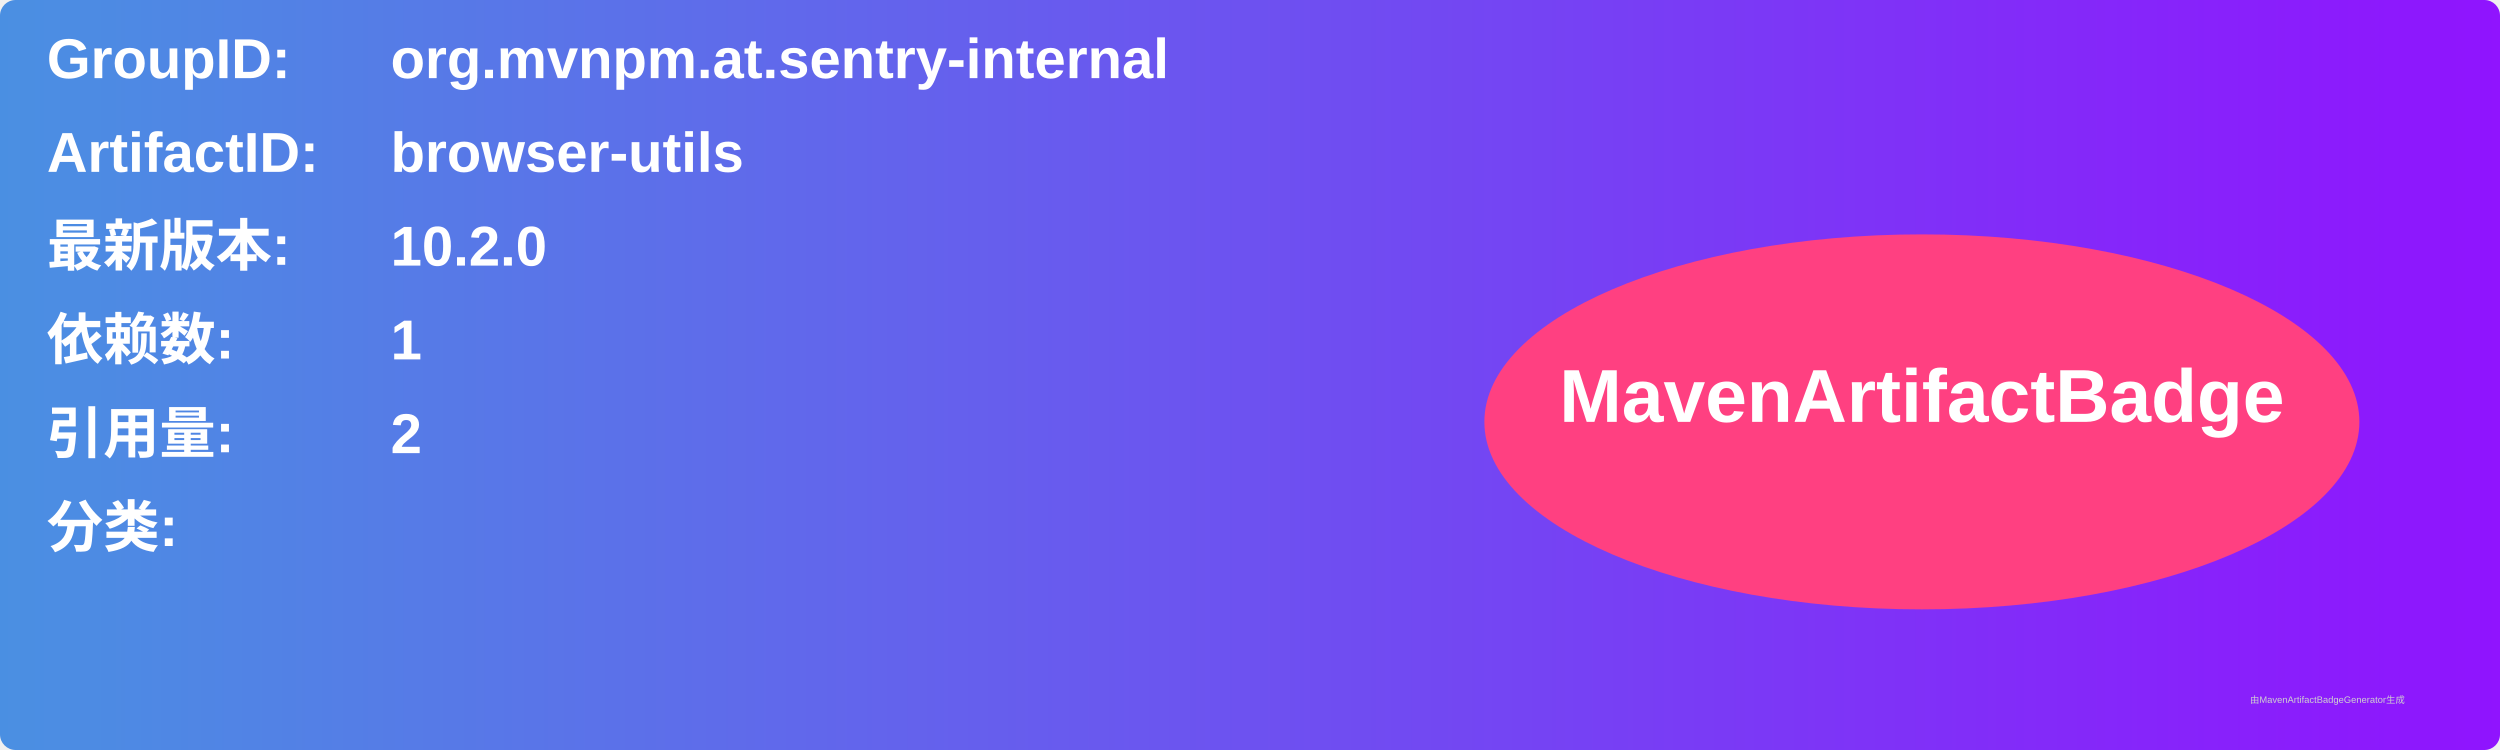
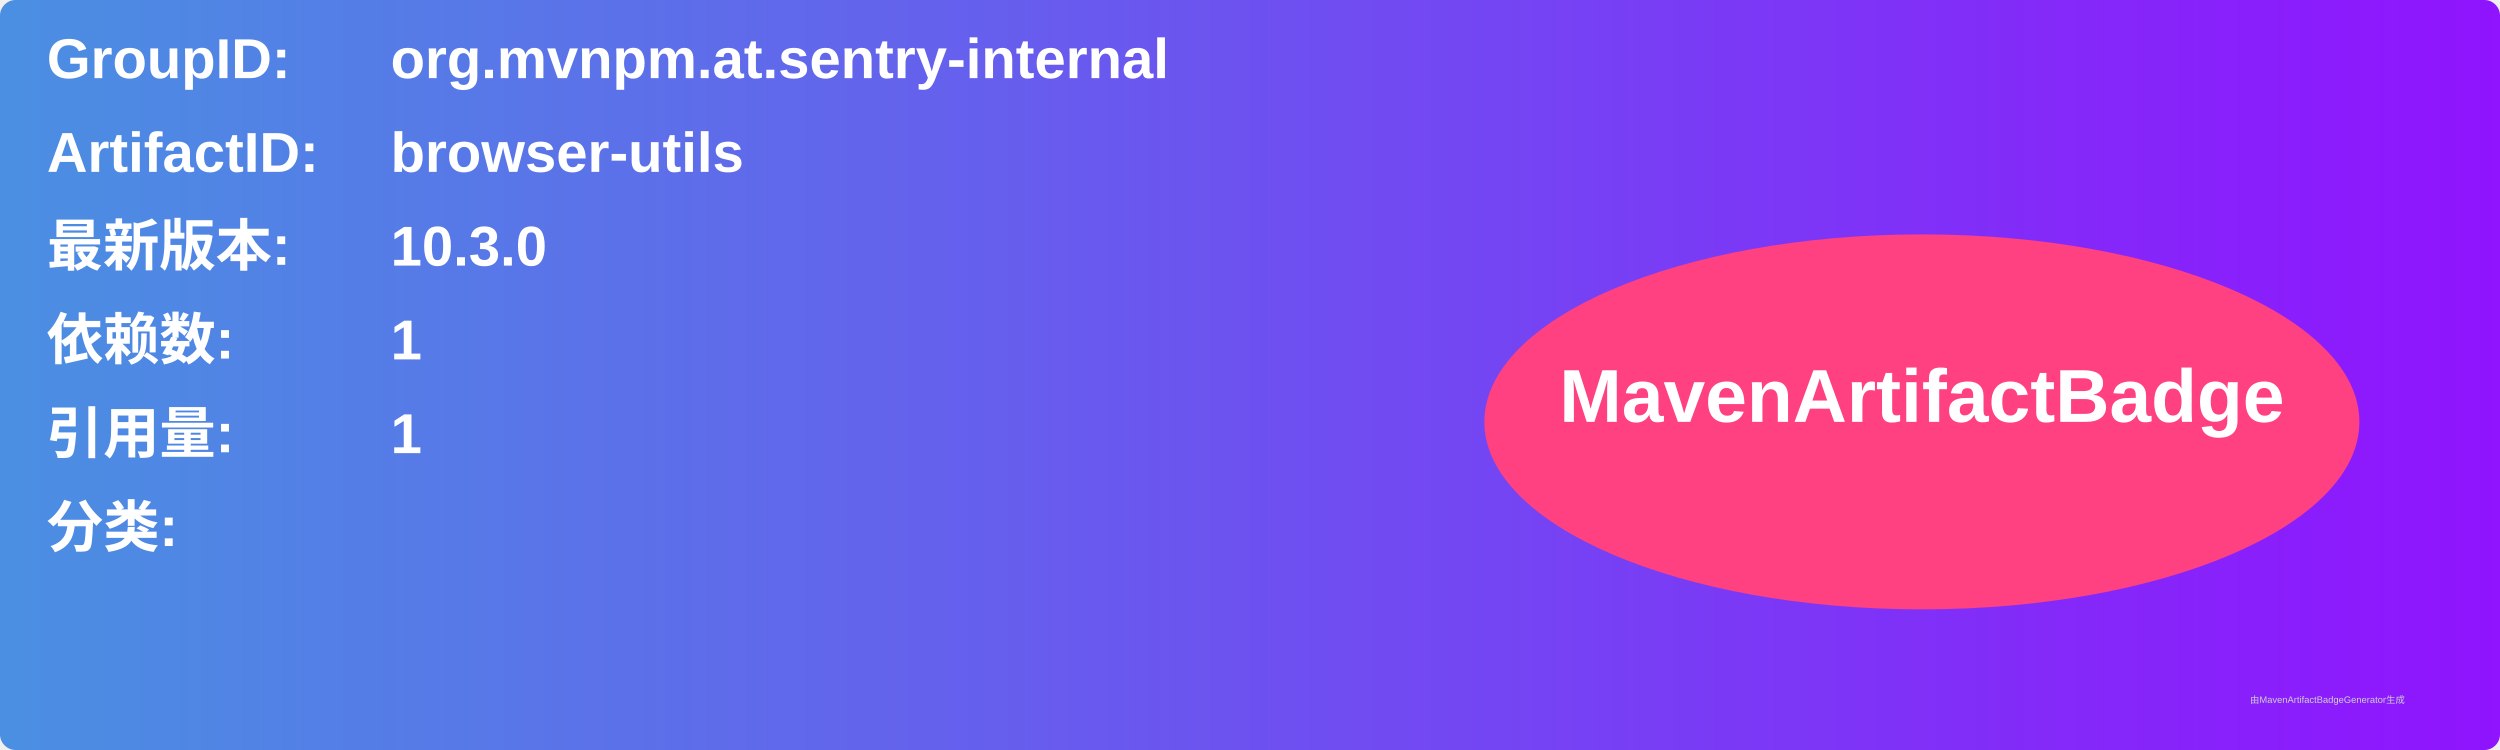
<svg xmlns="http://www.w3.org/2000/svg" width="800" height="240" viewBox="0 0 800 240">
  <linearGradient id="grad" x1="0%" y1="0%" x2="100%" y2="0%">
    <stop offset="0%" stop-color="#4a90e2" />
    <stop offset="100%" stop-color="#9013fe" />
  </linearGradient>
  <rect width="100%" height="100%" rx="5" ry="5" fill="url(#grad)" />
  <g transform="translate(15, 15)">
    <text x="0" y="10" font-family="Arial" font-size="18" fill="white" font-weight="bold" width="260">GroupID:</text>
    <text x="110" y="10" font-family="Arial" font-size="18" fill="white" font-weight="bold" width="460">org.mvnpm.at.sentry-internal</text>
    <text x="0" y="40" font-family="Arial" font-size="18" fill="white" font-weight="bold" width="260">ArtifactID:</text>
    <text x="110" y="40" font-family="Arial" font-size="18" fill="white" font-weight="bold" width="460">browser-utils</text>
    <text x="0" y="70" font-family="Arial" font-size="18" fill="white" font-weight="bold">最新版本:</text>
    <text x="110" y="70" font-family="Arial" font-size="18" fill="white" font-weight="bold">
-       <tspan font-weight="bold">10.2.0</tspan>
+       <tspan font-weight="bold">10.3.0</tspan>
    </text>
    <text x="0" y="100" font-family="Arial" font-size="18" fill="white" font-weight="bold">依赖数: </text>
    <text x="110" y="100" font-family="Arial" font-size="18" fill="white">
      <tspan font-weight="bold">1</tspan>
    </text>
    <text x="0" y="130" font-family="Arial" font-size="18" fill="white" font-weight="bold">引用量: </text>
    <text x="110" y="130" font-family="Arial" font-size="18" fill="white">
-       <tspan font-weight="bold">2</tspan>
+       <tspan font-weight="bold">1</tspan>
    </text>
    <text x="0" y="160" font-family="Arial" font-size="18" fill="white" font-weight="bold">分类:</text>
    <text x="10" y="190" font-family="Arial" font-size="10" fill="white">
      <tspan font-weight="bold" />
    </text>
    <ellipse cx="600" cy="120" rx="140" ry="60" fill="#ff4081" />
    <text x="600" y="120" text-anchor="middle" font-family="Arial" font-size="24" fill="white" font-weight="bold">MavenArtifactBadge</text>
  </g>
  <text x="720" y="225" font-family="Arial" font-size="3" fill="#d0d0d0">由MavenArtifactBadgeGenerator生成</text>
</svg>
